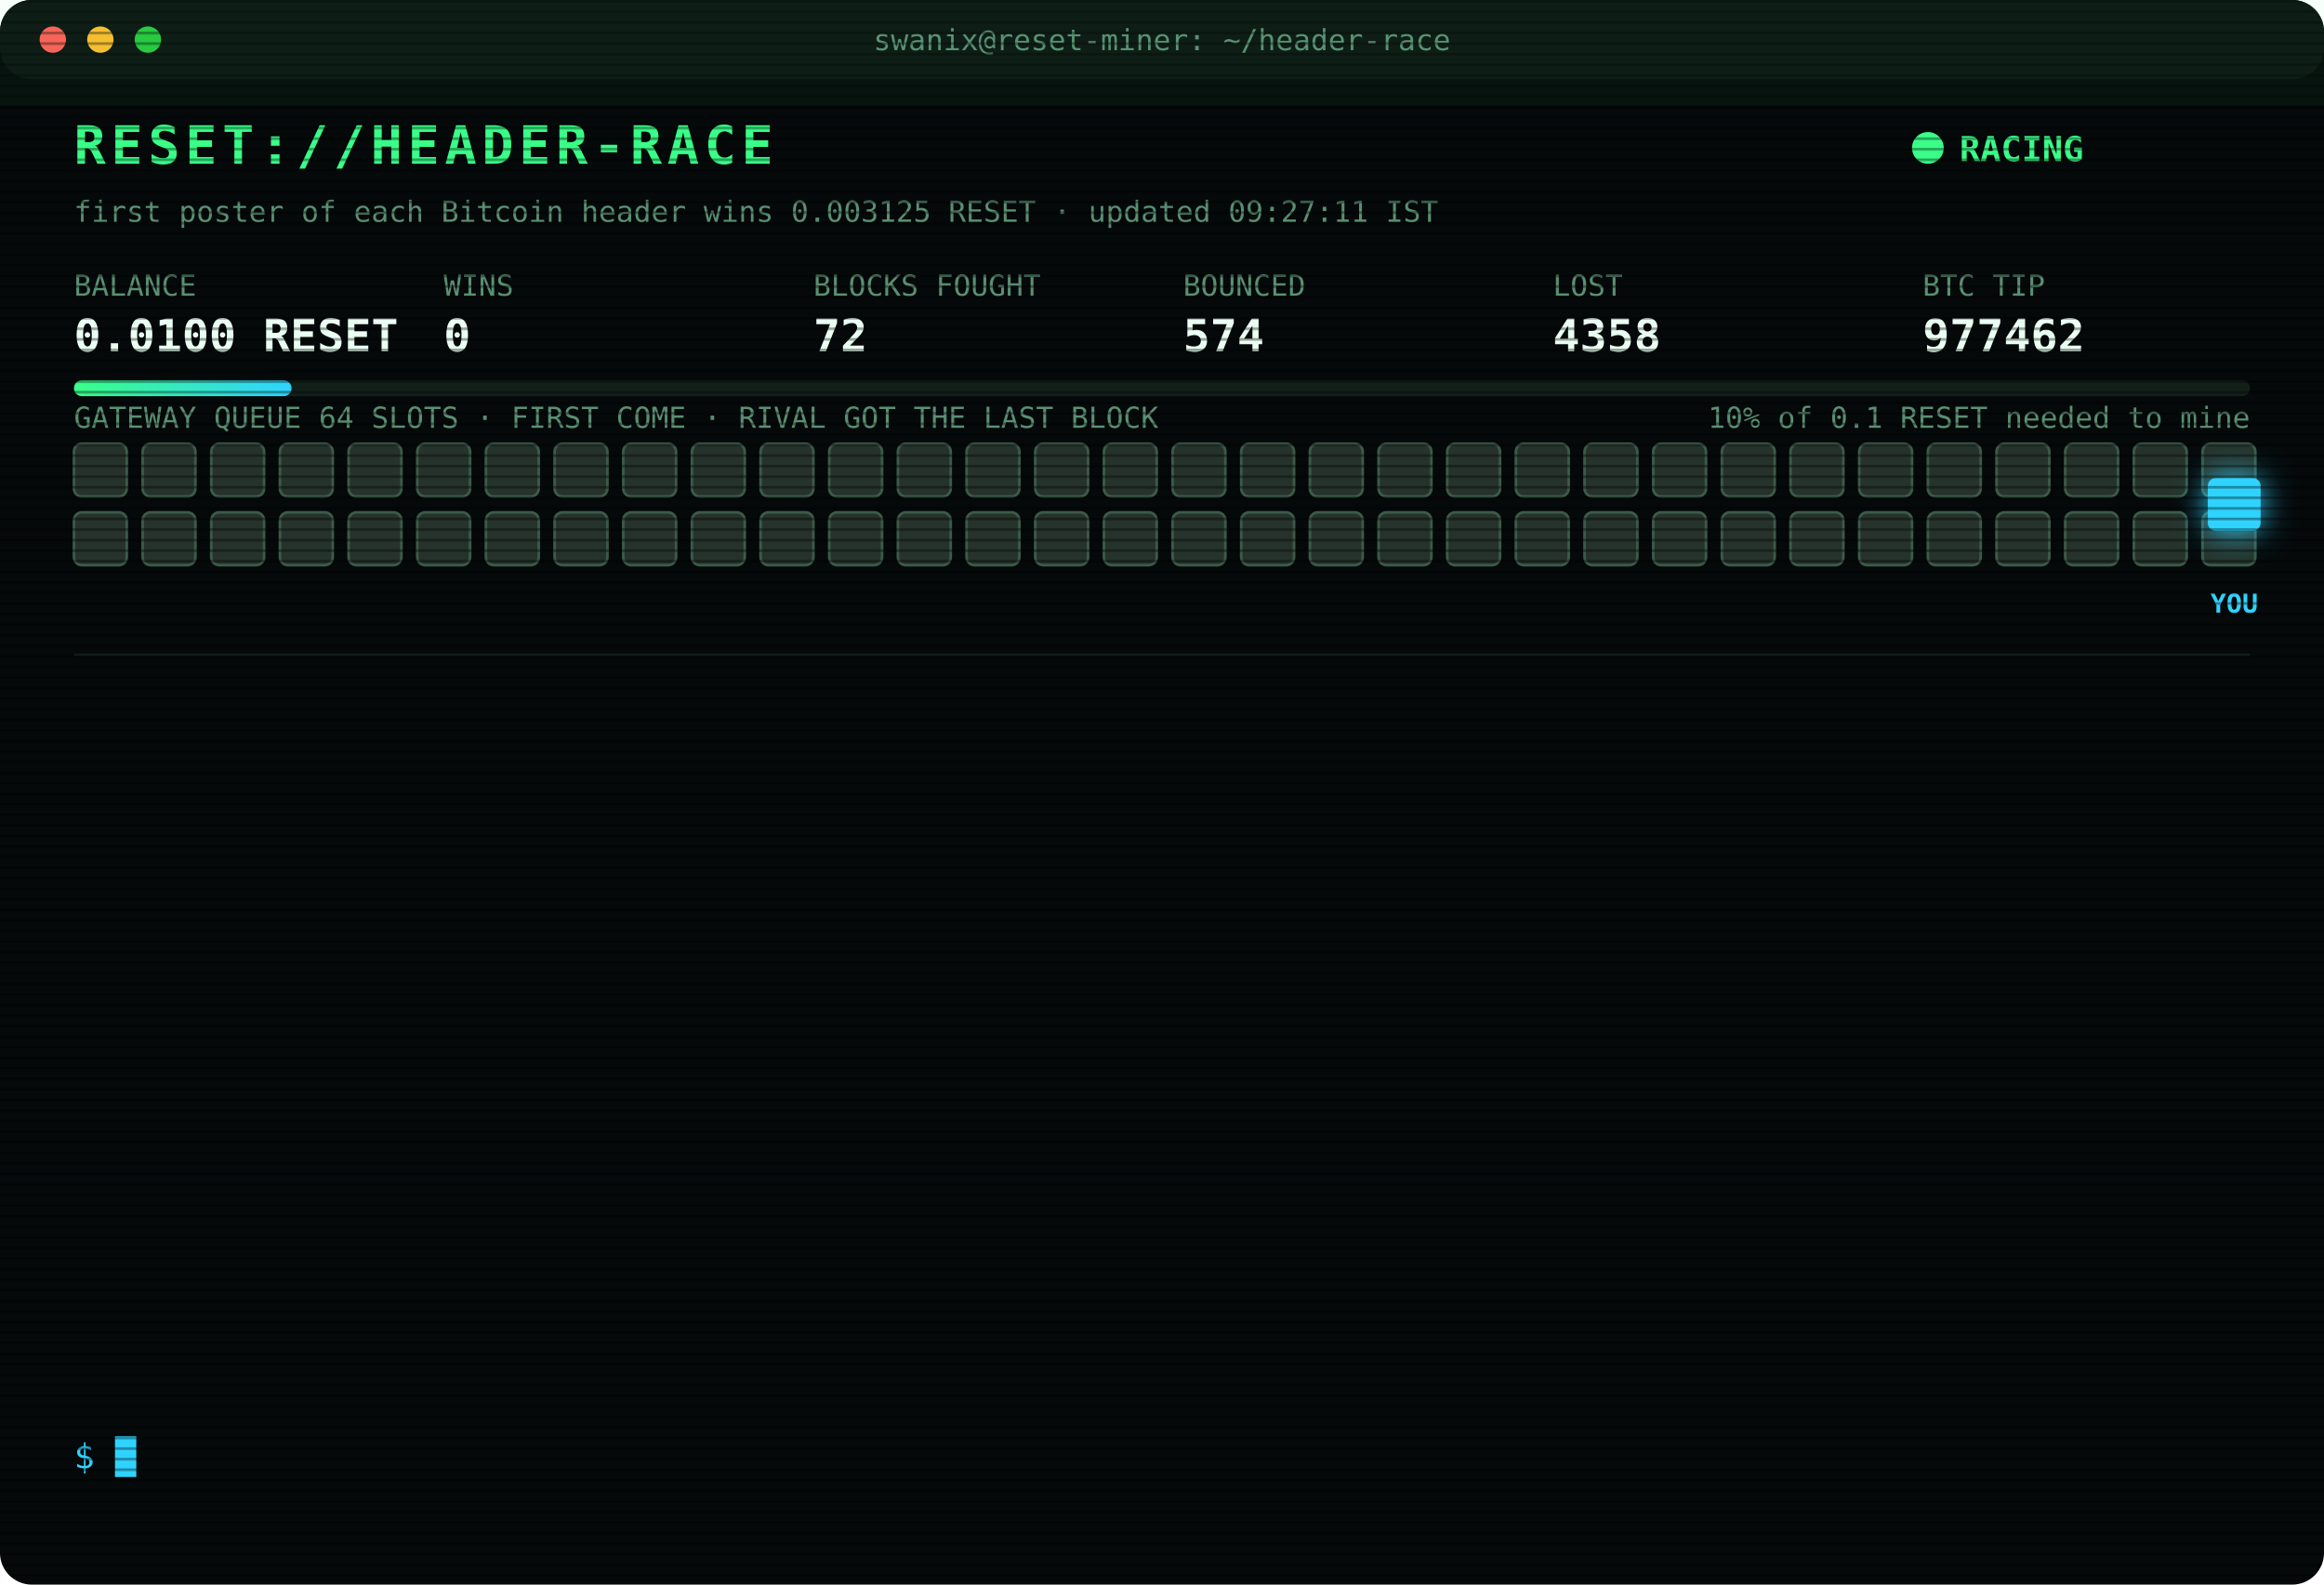
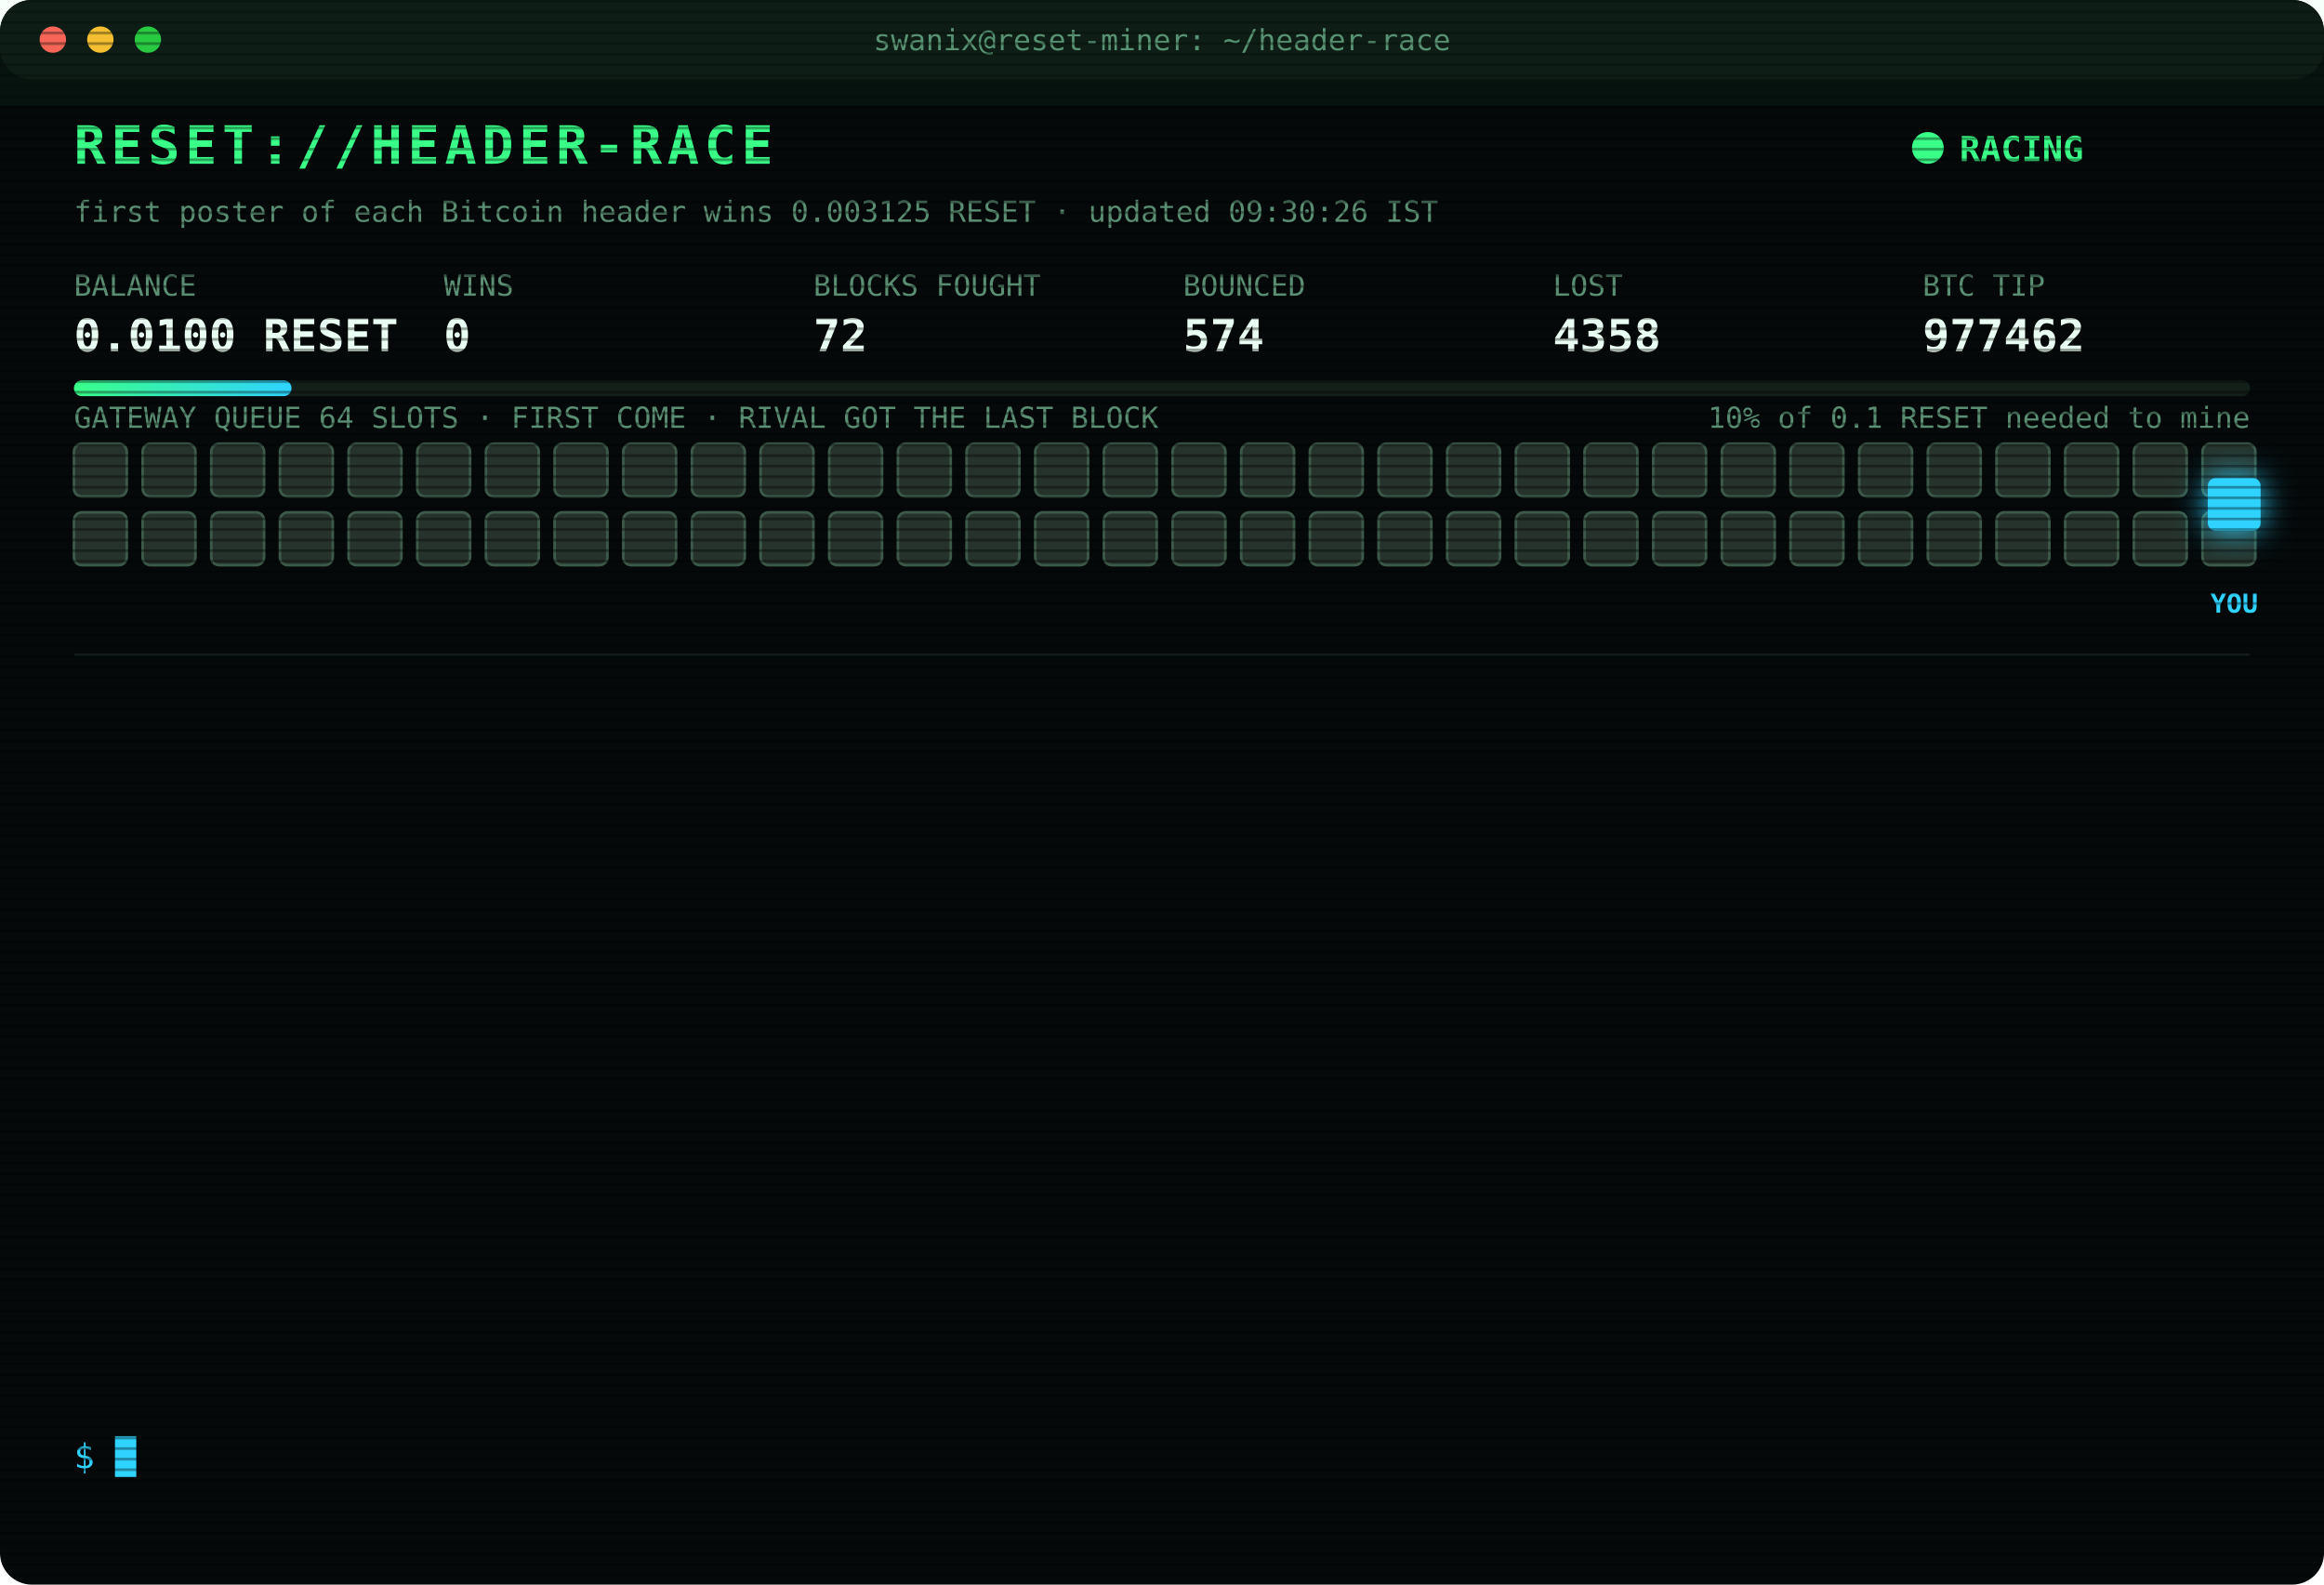
<svg xmlns="http://www.w3.org/2000/svg" width="880" height="600" viewBox="0 0 880 600" font-family="ui-monospace,SFMono-Regular,Menlo,Consolas,monospace">
  <style>
text{font-size:13px;fill:#7CFFB2}
.title{font-size:20px;font-weight:700;fill:#39FF88;letter-spacing:2px;animation:glitch 3s infinite steps(1)}
.sub{fill:#2fd3ff}.k{fill:#5a8f73;font-size:11px}.v{font-size:17px;font-weight:700;fill:#eafff3}
.ts{fill:#3f6b56}.boot{fill:#2fd3ff}.dim{fill:#5a8f73}.bad{fill:#ff4d6d}.warn{fill:#ffd23f}.mag{fill:#ff5cf0}.win{fill:#39FF88;font-weight:700}
.tag{font-size:10px;fill:#2fd3ff;font-weight:700}
.rival{fill:#26332c;stroke:#3c5a49;animation:jam 1.2s infinite alternate}
.idle{fill:#141c18;stroke:#22302a;animation:breathe 4s infinite}
.me{fill:#2fd3ff;filter:drop-shadow(0 0 6px #2fd3ff)}
.hover{animation:nudge 1.1s infinite ease-in-out}.bounce{animation:kick 1.4s infinite}
.ln{opacity:0;animation:in .4s forwards}
.cur{animation:blink 1s infinite steps(1)}
.scan{animation:scan 6s infinite linear}
.led{animation:blink 1.4s infinite}
@keyframes in{from{opacity:0;transform:translateX(-6px)}to{opacity:1;transform:none}}
@keyframes blink{50%{opacity:0}}
@keyframes jam{to{fill:#33463b}}
@keyframes breathe{50%{opacity:.4}}
@keyframes nudge{50%{transform:translateX(-10px)}}
@keyframes kick{0%,100%{transform:none}30%{transform:translateX(-14px)}55%{transform:translateX(10px) translateY(-6px)}}
@keyframes glitch{0%,92%{transform:none}93%{transform:translateX(2px);fill:#ff4d6d}95%{transform:translateX(-2px);fill:#2fd3ff}97%{transform:none}}
@keyframes scan{from{transform:translateY(-40px)}to{transform:translateY(600px)}}
</style>
  <defs>
    <pattern id="sl" width="4" height="4" patternUnits="userSpaceOnUse">
      <rect width="4" height="1" fill="#000" opacity=".35" />
    </pattern>
    <linearGradient id="bar">
      <stop offset="0" stop-color="#39FF88" />
      <stop offset="1" stop-color="#2fd3ff" />
    </linearGradient>
  </defs>
  <rect width="880" height="600" rx="12" fill="#05090a" />
  <rect width="880" height="30" rx="12" fill="#0d1512" />
  <circle cx="20" cy="15" r="5" fill="#ff5f57" />
  <circle cx="38" cy="15" r="5" fill="#febc2e" />
  <circle cx="56" cy="15" r="5" fill="#28c840" />
  <text x="440" y="19" text-anchor="middle" class="k">swanix@reset-miner: ~/header-race</text>
  <text x="28" y="62" class="title">RESET://HEADER-RACE</text>
  <circle class="led" cx="730" cy="56" r="6" fill="#39FF88" />
  <text x="742" y="61" class="win">RACING</text>
-   <text x="28" y="84" class="k">first poster of each Bitcoin header wins 0.003125 RESET · updated 09:27:11 IST</text>
+   <text x="28" y="84" class="k">first poster of each Bitcoin header wins 0.003125 RESET · updated 09:30:26 IST</text>
  <text x="28" y="112" class="k">BALANCE</text>
  <text x="28" y="133" class="v">0.0100 RESET</text>
  <text x="168" y="112" class="k">WINS</text>
  <text x="168" y="133" class="v">0</text>
  <text x="308" y="112" class="k">BLOCKS FOUGHT</text>
  <text x="308" y="133" class="v">72</text>
  <text x="448" y="112" class="k">BOUNCED</text>
  <text x="448" y="133" class="v">574</text>
  <text x="588" y="112" class="k">LOST</text>
  <text x="588" y="133" class="v">4358</text>
  <text x="728" y="112" class="k">BTC TIP</text>
  <text x="728" y="133" class="v">977462</text>
  <rect x="28" y="144" width="824" height="6" rx="3" fill="#13201a" />
  <rect x="28" y="144" width="82.4" height="6" rx="3" fill="url(#bar)" />
  <text x="852" y="162" text-anchor="end" class="k">10% of 0.1 RESET needed to mine</text>
  <text x="28" y="162" class="k">GATEWAY QUEUE 64 SLOTS · FIRST COME · RIVAL GOT THE LAST BLOCK</text>
  <rect class="rival" x="28" y="168" width="20" height="20" rx="3" style="animation-delay:0.00s" />
  <rect class="rival" x="54" y="168" width="20" height="20" rx="3" style="animation-delay:0.05s" />
  <rect class="rival" x="80" y="168" width="20" height="20" rx="3" style="animation-delay:0.10s" />
  <rect class="rival" x="106" y="168" width="20" height="20" rx="3" style="animation-delay:0.15s" />
  <rect class="rival" x="132" y="168" width="20" height="20" rx="3" style="animation-delay:0.20s" />
  <rect class="rival" x="158" y="168" width="20" height="20" rx="3" style="animation-delay:0.25s" />
  <rect class="rival" x="184" y="168" width="20" height="20" rx="3" style="animation-delay:0.30s" />
  <rect class="rival" x="210" y="168" width="20" height="20" rx="3" style="animation-delay:0.35s" />
  <rect class="rival" x="236" y="168" width="20" height="20" rx="3" style="animation-delay:0.40s" />
  <rect class="rival" x="262" y="168" width="20" height="20" rx="3" style="animation-delay:0.45s" />
  <rect class="rival" x="288" y="168" width="20" height="20" rx="3" style="animation-delay:0.50s" />
  <rect class="rival" x="314" y="168" width="20" height="20" rx="3" style="animation-delay:0.55s" />
  <rect class="rival" x="340" y="168" width="20" height="20" rx="3" style="animation-delay:0.60s" />
  <rect class="rival" x="366" y="168" width="20" height="20" rx="3" style="animation-delay:0.65s" />
  <rect class="rival" x="392" y="168" width="20" height="20" rx="3" style="animation-delay:0.70s" />
  <rect class="rival" x="418" y="168" width="20" height="20" rx="3" style="animation-delay:0.75s" />
  <rect class="rival" x="444" y="168" width="20" height="20" rx="3" style="animation-delay:0.80s" />
  <rect class="rival" x="470" y="168" width="20" height="20" rx="3" style="animation-delay:0.85s" />
  <rect class="rival" x="496" y="168" width="20" height="20" rx="3" style="animation-delay:0.90s" />
  <rect class="rival" x="522" y="168" width="20" height="20" rx="3" style="animation-delay:0.95s" />
  <rect class="rival" x="548" y="168" width="20" height="20" rx="3" style="animation-delay:1.00s" />
  <rect class="rival" x="574" y="168" width="20" height="20" rx="3" style="animation-delay:1.05s" />
  <rect class="rival" x="600" y="168" width="20" height="20" rx="3" style="animation-delay:1.10s" />
  <rect class="rival" x="626" y="168" width="20" height="20" rx="3" style="animation-delay:1.15s" />
  <rect class="rival" x="652" y="168" width="20" height="20" rx="3" style="animation-delay:1.20s" />
  <rect class="rival" x="678" y="168" width="20" height="20" rx="3" style="animation-delay:1.25s" />
  <rect class="rival" x="704" y="168" width="20" height="20" rx="3" style="animation-delay:1.30s" />
  <rect class="rival" x="730" y="168" width="20" height="20" rx="3" style="animation-delay:1.35s" />
  <rect class="rival" x="756" y="168" width="20" height="20" rx="3" style="animation-delay:1.40s" />
  <rect class="rival" x="782" y="168" width="20" height="20" rx="3" style="animation-delay:1.45s" />
  <rect class="rival" x="808" y="168" width="20" height="20" rx="3" style="animation-delay:1.50s" />
  <rect class="rival" x="834" y="168" width="20" height="20" rx="3" style="animation-delay:1.55s" />
  <rect class="rival" x="28" y="194" width="20" height="20" rx="3" style="animation-delay:1.60s" />
  <rect class="rival" x="54" y="194" width="20" height="20" rx="3" style="animation-delay:1.65s" />
  <rect class="rival" x="80" y="194" width="20" height="20" rx="3" style="animation-delay:1.70s" />
  <rect class="rival" x="106" y="194" width="20" height="20" rx="3" style="animation-delay:1.75s" />
  <rect class="rival" x="132" y="194" width="20" height="20" rx="3" style="animation-delay:1.80s" />
  <rect class="rival" x="158" y="194" width="20" height="20" rx="3" style="animation-delay:1.85s" />
  <rect class="rival" x="184" y="194" width="20" height="20" rx="3" style="animation-delay:1.90s" />
  <rect class="rival" x="210" y="194" width="20" height="20" rx="3" style="animation-delay:1.95s" />
  <rect class="rival" x="236" y="194" width="20" height="20" rx="3" style="animation-delay:2.00s" />
  <rect class="rival" x="262" y="194" width="20" height="20" rx="3" style="animation-delay:2.05s" />
  <rect class="rival" x="288" y="194" width="20" height="20" rx="3" style="animation-delay:2.10s" />
  <rect class="rival" x="314" y="194" width="20" height="20" rx="3" style="animation-delay:2.15s" />
  <rect class="rival" x="340" y="194" width="20" height="20" rx="3" style="animation-delay:2.20s" />
  <rect class="rival" x="366" y="194" width="20" height="20" rx="3" style="animation-delay:2.25s" />
  <rect class="rival" x="392" y="194" width="20" height="20" rx="3" style="animation-delay:2.30s" />
  <rect class="rival" x="418" y="194" width="20" height="20" rx="3" style="animation-delay:2.35s" />
  <rect class="rival" x="444" y="194" width="20" height="20" rx="3" style="animation-delay:2.40s" />
  <rect class="rival" x="470" y="194" width="20" height="20" rx="3" style="animation-delay:2.45s" />
  <rect class="rival" x="496" y="194" width="20" height="20" rx="3" style="animation-delay:2.50s" />
  <rect class="rival" x="522" y="194" width="20" height="20" rx="3" style="animation-delay:2.55s" />
  <rect class="rival" x="548" y="194" width="20" height="20" rx="3" style="animation-delay:2.60s" />
  <rect class="rival" x="574" y="194" width="20" height="20" rx="3" style="animation-delay:2.65s" />
  <rect class="rival" x="600" y="194" width="20" height="20" rx="3" style="animation-delay:2.70s" />
  <rect class="rival" x="626" y="194" width="20" height="20" rx="3" style="animation-delay:2.75s" />
  <rect class="rival" x="652" y="194" width="20" height="20" rx="3" style="animation-delay:2.80s" />
  <rect class="rival" x="678" y="194" width="20" height="20" rx="3" style="animation-delay:2.85s" />
  <rect class="rival" x="704" y="194" width="20" height="20" rx="3" style="animation-delay:2.90s" />
  <rect class="rival" x="730" y="194" width="20" height="20" rx="3" style="animation-delay:2.95s" />
  <rect class="rival" x="756" y="194" width="20" height="20" rx="3" style="animation-delay:3.00s" />
  <rect class="rival" x="782" y="194" width="20" height="20" rx="3" style="animation-delay:3.05s" />
  <rect class="rival" x="808" y="194" width="20" height="20" rx="3" style="animation-delay:3.10s" />
  <rect class="rival" x="834" y="194" width="20" height="20" rx="3" style="animation-delay:3.15s" />
  <g class="hover">
    <rect class="me" x="836" y="181" width="20" height="20" rx="3" />
    <text class="tag" x="846" y="232" text-anchor="middle">YOU</text>
  </g>
  <line x1="28" x2="852" y1="248" y2="248" stroke="#13201a" />
  <g class="ln" style="animation-delay:0.40s">
    <text x="28" y="270" class="ts">07:40:42</text>
    <text x="104" y="270" class="dim">[STINT END] calls 796 · wins 0</text>
  </g>
  <g class="ln" style="animation-delay:0.65s">
    <text x="28" y="292" class="ts">07:45:28</text>
    <text x="104" y="292" class="boot">[BOOT] racer v3 online · 3 feeds · stint 340m</text>
  </g>
  <g class="ln" style="animation-delay:0.90s">
    <text x="28" y="314" class="ts">07:55:57</text>
    <text x="104" y="314" class="bad">[LOST] #977452 taken by a rival miner</text>
  </g>
  <g class="ln" style="animation-delay:1.15s">
    <text x="28" y="336" class="ts">08:06:15</text>
    <text x="104" y="336" class="bad">[LOST] #977453 taken by a rival miner</text>
  </g>
  <g class="ln" style="animation-delay:1.40s">
    <text x="28" y="358" class="ts">08:06:54</text>
    <text x="104" y="358" class="bad">[LOST] #977454 taken by a rival miner</text>
  </g>
  <g class="ln" style="animation-delay:1.65s">
    <text x="28" y="380" class="ts">08:07:13</text>
    <text x="104" y="380" class="bad">[LOST] #977455 taken by a rival miner</text>
  </g>
  <g class="ln" style="animation-delay:1.90s">
    <text x="28" y="402" class="ts">08:10:33</text>
    <text x="104" y="402" class="bad">[LOST] #977456 taken by a rival miner</text>
  </g>
  <g class="ln" style="animation-delay:2.15s">
    <text x="28" y="424" class="ts">08:32:04</text>
    <text x="104" y="424" class="bad">[LOST] #977457 taken by a rival miner</text>
  </g>
  <g class="ln" style="animation-delay:2.40s">
    <text x="28" y="446" class="ts">08:34:23</text>
    <text x="104" y="446" class="bad">[LOST] #977458 taken by a rival miner</text>
  </g>
  <g class="ln" style="animation-delay:2.65s">
    <text x="28" y="468" class="ts">08:38:23</text>
    <text x="104" y="468" class="bad">[LOST] #977459 taken by a rival miner</text>
  </g>
  <g class="ln" style="animation-delay:2.90s">
    <text x="28" y="490" class="ts">09:00:22</text>
    <text x="104" y="490" class="bad">[LOST] #977460 taken by a rival miner</text>
  </g>
  <g class="ln" style="animation-delay:3.15s">
    <text x="28" y="512" class="ts">09:19:27</text>
    <text x="104" y="512" class="bad">[LOST] #977461 taken by a rival miner</text>
  </g>
  <g class="ln" style="animation-delay:3.40s">
    <text x="28" y="534" class="ts">09:27:11</text>
    <text x="104" y="534" class="bad">[LOST] #977462 taken by a rival miner</text>
  </g>
  <text x="28" y="556" class="sub">$ <tspan class="cur">█</tspan>
  </text>
  <rect width="880" height="600" rx="12" fill="url(#sl)" pointer-events="none" />
  <rect class="scan" width="880" height="40" fill="#39FF88" opacity=".04" />
</svg>
